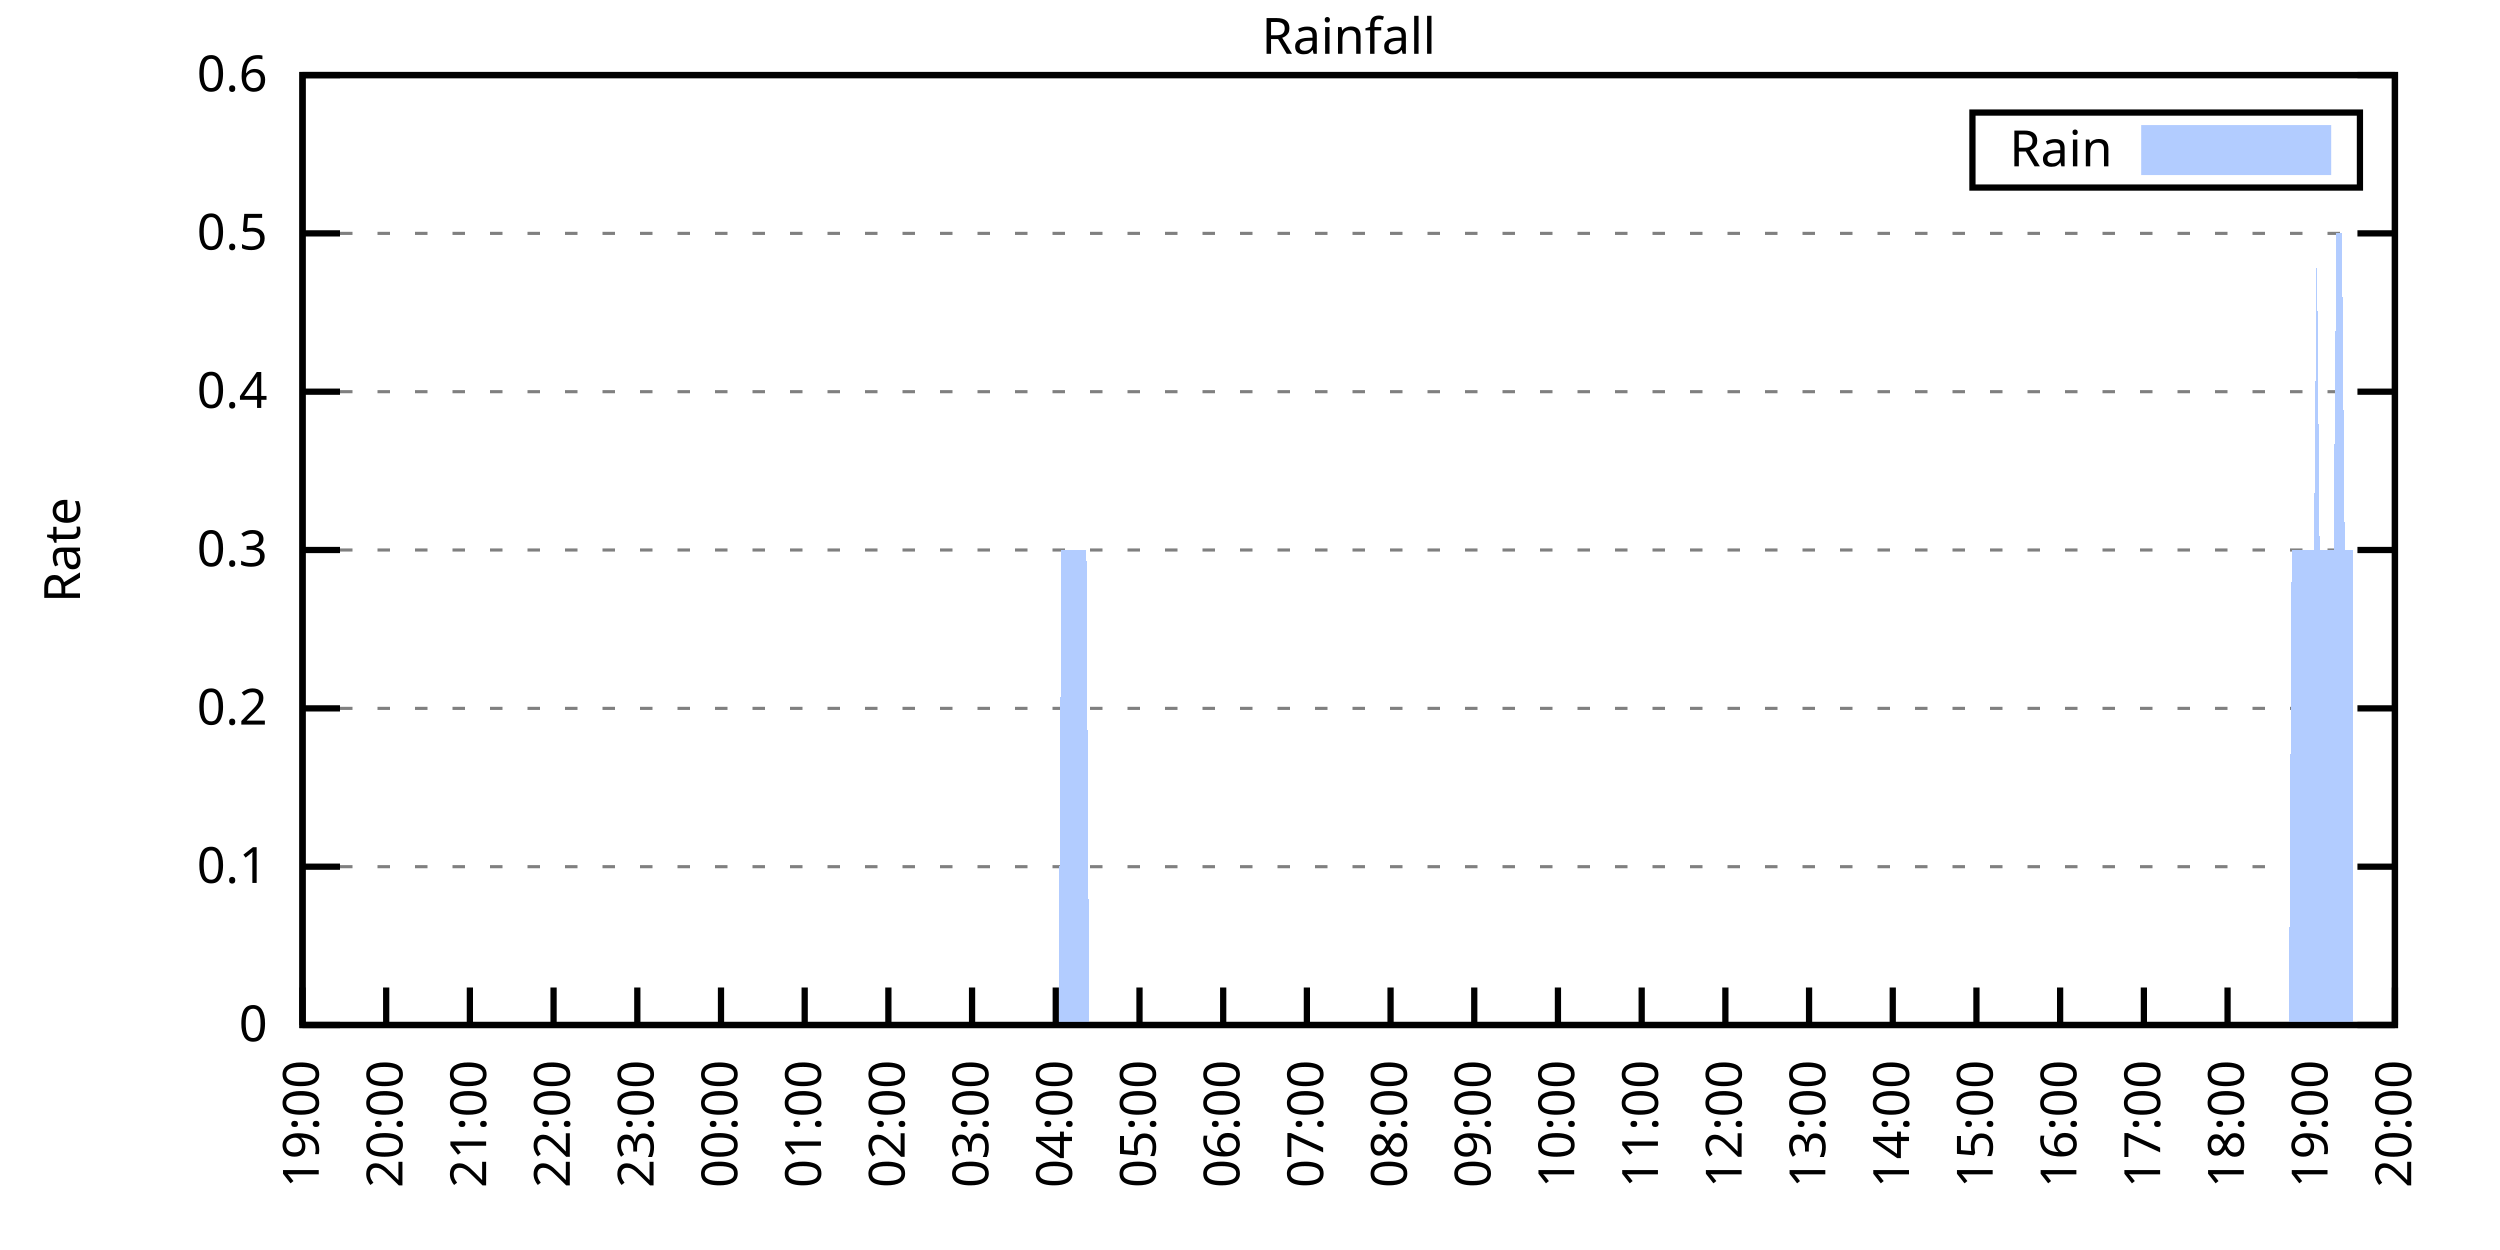
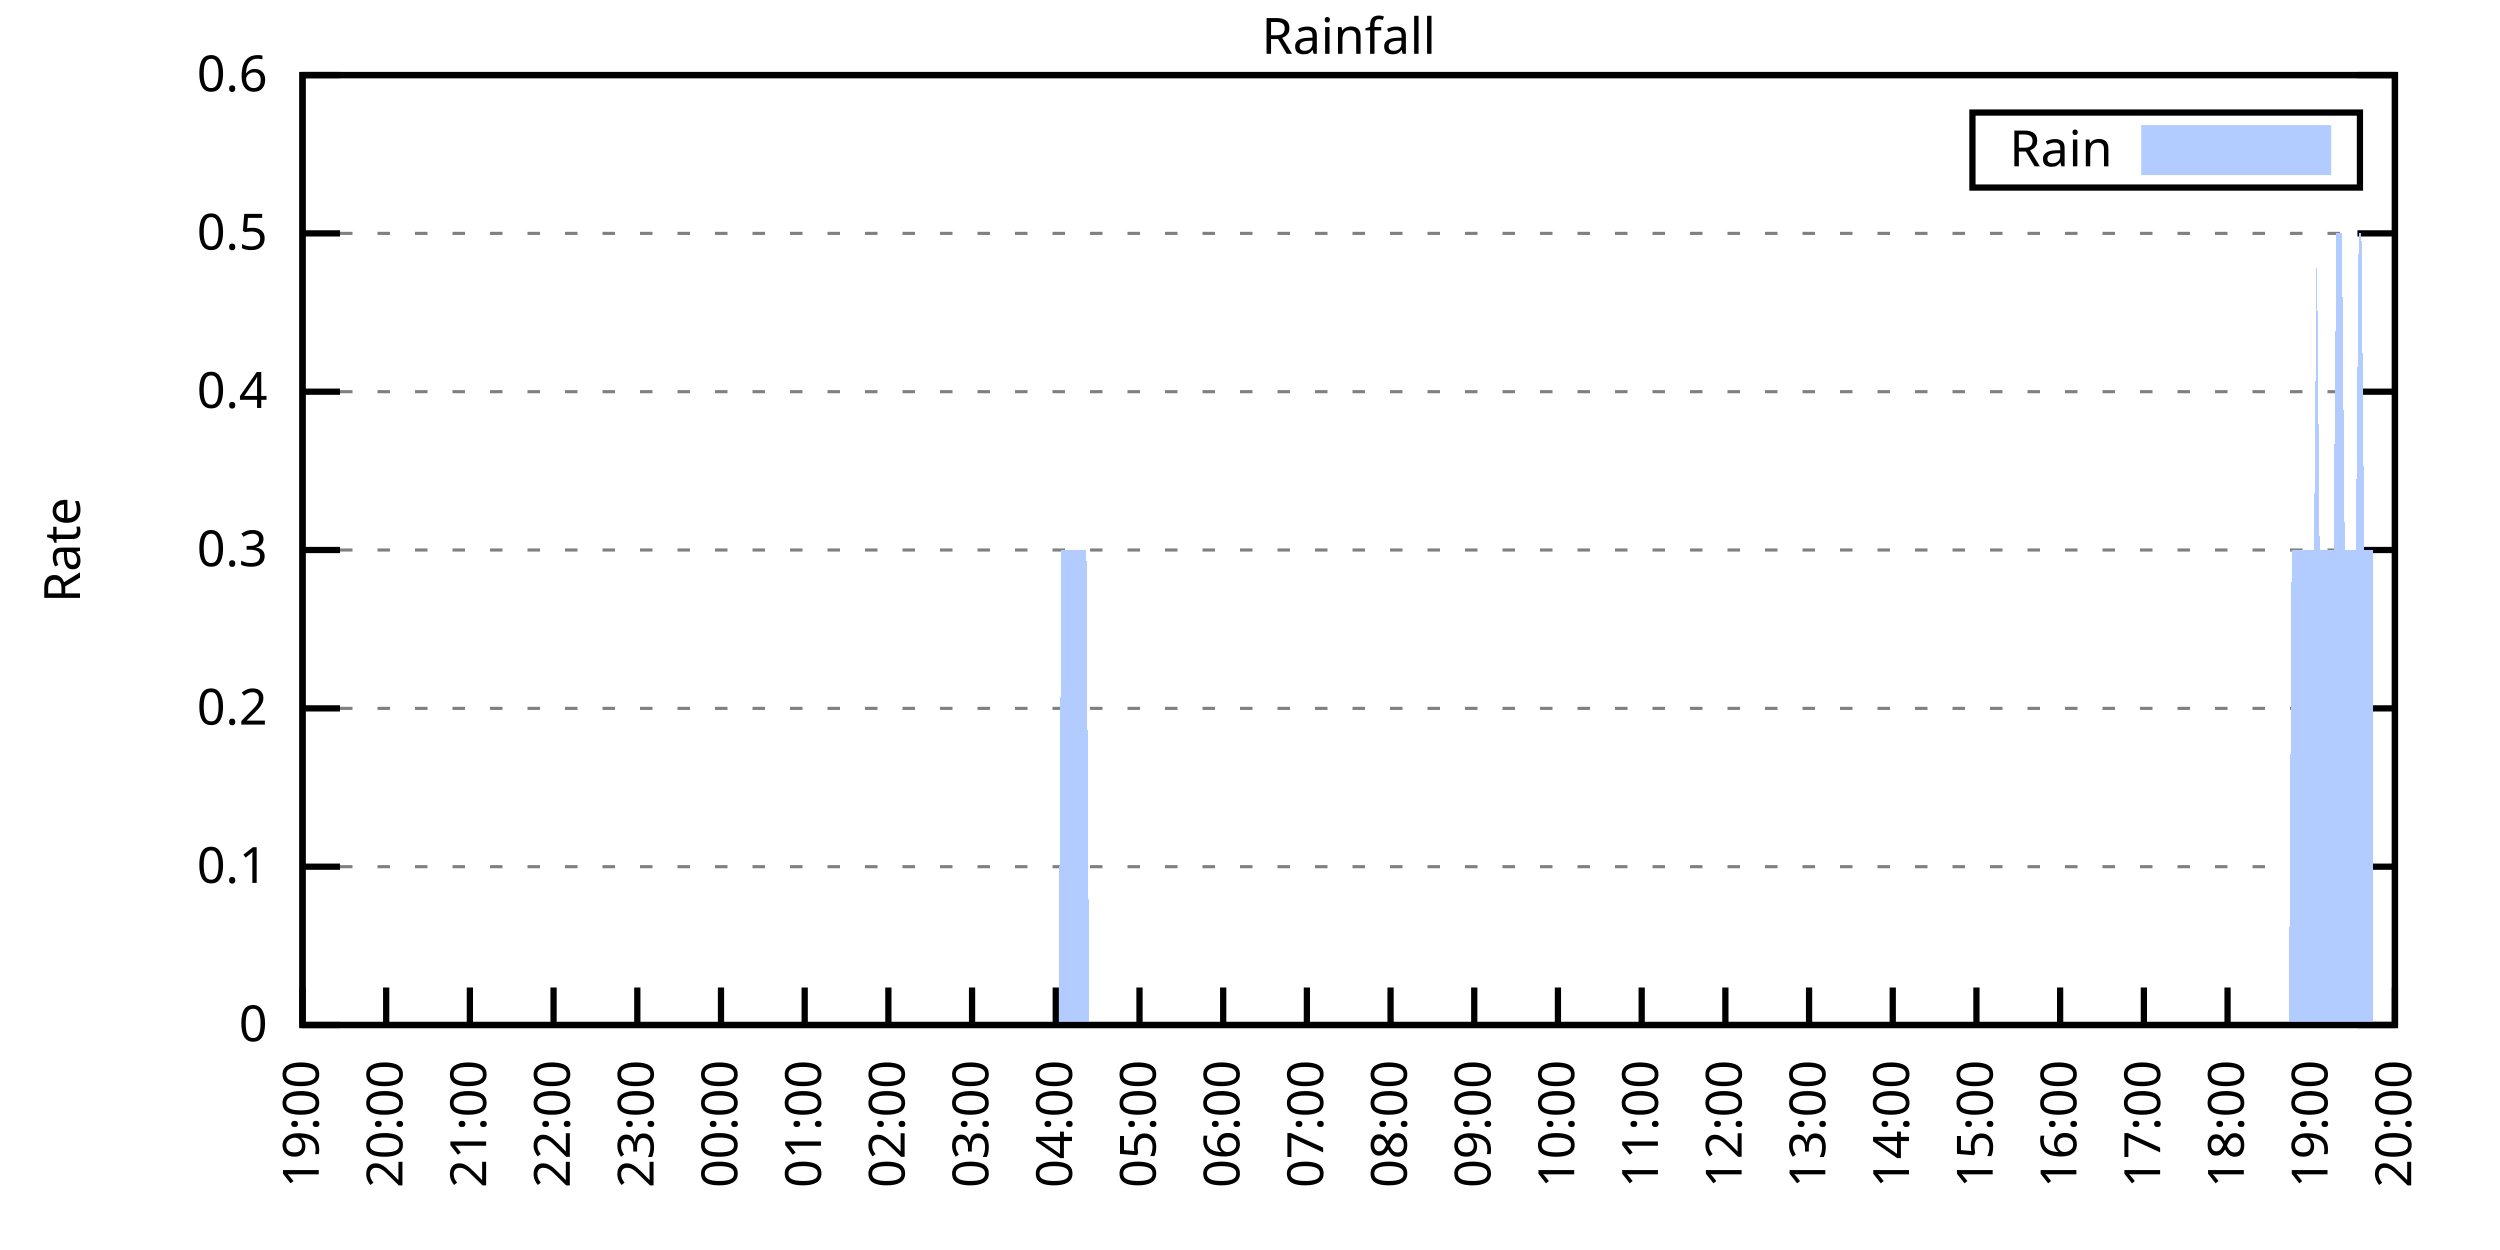
<svg xmlns="http://www.w3.org/2000/svg" xmlns:xlink="http://www.w3.org/1999/xlink" width="400" height="200" viewBox="0 0 400 200">
  <g id="gnuplot_canvas">
    <rect x="0" y="0" width="400" height="200" fill="none" />
    <defs>
      <circle id="gpDot" r="0.5" stroke-width="0.5" stroke="currentColor" />
      <path id="gpPt0" stroke-width="0.333" stroke="currentColor" d="M-1,0 h2 M0,-1 v2" />
      <path id="gpPt1" stroke-width="0.333" stroke="currentColor" d="M-1,-1 L1,1 M1,-1 L-1,1" />
      <path id="gpPt2" stroke-width="0.333" stroke="currentColor" d="M-1,0 L1,0 M0,-1 L0,1 M-1,-1 L1,1 M-1,1 L1,-1" />
      <rect id="gpPt3" stroke-width="0.333" stroke="currentColor" x="-1" y="-1" width="2" height="2" />
      <rect id="gpPt4" stroke-width="0.333" stroke="currentColor" fill="currentColor" x="-1" y="-1" width="2" height="2" />
      <circle id="gpPt5" stroke-width="0.333" stroke="currentColor" cx="0" cy="0" r="1" />
      <use xlink:href="#gpPt5" id="gpPt6" fill="currentColor" stroke="none" />
      <path id="gpPt7" stroke-width="0.333" stroke="currentColor" d="M0,-1.33 L-1.33,0.67 L1.33,0.67 z" />
      <use xlink:href="#gpPt7" id="gpPt8" fill="currentColor" stroke="none" />
      <use xlink:href="#gpPt7" id="gpPt9" stroke="currentColor" transform="rotate(180)" />
      <use xlink:href="#gpPt9" id="gpPt10" fill="currentColor" stroke="none" />
      <use xlink:href="#gpPt3" id="gpPt11" stroke="currentColor" transform="rotate(45)" />
      <use xlink:href="#gpPt11" id="gpPt12" fill="currentColor" stroke="none" />
      <path id="gpPt13" stroke-width="0.333" stroke="currentColor" d="M0,1.330 L1.265,0.411 L0.782,-1.067 L-0.782,-1.076 L-1.265,0.411 z" />
      <use xlink:href="#gpPt13" id="gpPt14" fill="currentColor" stroke="none" />
      <filter id="textbox" filterUnits="objectBoundingBox" x="0" y="0" height="1" width="1">
        <feFlood flood-color="white" flood-opacity="1" result="bgnd" />
        <feComposite in="SourceGraphic" in2="bgnd" operator="atop" />
      </filter>
      <filter id="greybox" filterUnits="objectBoundingBox" x="0" y="0" height="1" width="1">
        <feFlood flood-color="lightgrey" flood-opacity="1" result="grey" />
        <feComposite in="SourceGraphic" in2="grey" operator="atop" />
      </filter>
    </defs>
    <g fill="none" color="white" stroke="currentColor" stroke-width="1.00" stroke-linecap="butt" stroke-linejoin="miter">
</g>
    <g fill="none" color="black" stroke="currentColor" stroke-width="1.00" stroke-linecap="butt" stroke-linejoin="miter">
      <g stroke="none" shape-rendering="crispEdges">
        <polygon fill="rgb(255, 255, 255)" points="48.40,164.00 383.18,164.00 383.18,12.02 48.40,12.02 " />
      </g>
    </g>
    <g fill="none" color="black" stroke="currentColor" stroke-width="1.00" stroke-linecap="butt" stroke-linejoin="miter">
</g>
    <g fill="none" color="black" stroke="black" stroke-width="0.50" stroke-linecap="butt" stroke-linejoin="miter">
</g>
    <g fill="none" color="gray" stroke="currentColor" stroke-width="0.50" stroke-linecap="butt" stroke-linejoin="miter">
      <path stroke="gray" stroke-dasharray="2,4" class="gridline" d="M48.40,164.00 L383.19,164.00  " />
    </g>
    <g fill="none" color="gray" stroke="gray" stroke-width="1.00" stroke-linecap="butt" stroke-linejoin="miter">
</g>
    <g fill="none" color="black" stroke="currentColor" stroke-width="1.00" stroke-linecap="butt" stroke-linejoin="miter">
      <path stroke="black" d="M48.40,164.00 L54.40,164.00 M383.19,164.00 L377.19,164.00  " />
      <g transform="translate(42.80,166.60)" stroke="none" fill="black" font-family="Sans" font-size="8.00" text-anchor="end">
        <text>
          <tspan font-family="Sans"> 0</tspan>
        </text>
      </g>
    </g>
    <g fill="none" color="black" stroke="currentColor" stroke-width="1.00" stroke-linecap="butt" stroke-linejoin="miter">
</g>
    <g fill="none" color="black" stroke="black" stroke-width="0.50" stroke-linecap="butt" stroke-linejoin="miter">
</g>
    <g fill="none" color="gray" stroke="currentColor" stroke-width="0.50" stroke-linecap="butt" stroke-linejoin="miter">
      <path stroke="gray" stroke-dasharray="2,4" class="gridline" d="M48.40,138.67 L383.19,138.67  " />
    </g>
    <g fill="none" color="gray" stroke="gray" stroke-width="1.00" stroke-linecap="butt" stroke-linejoin="miter">
</g>
    <g fill="none" color="black" stroke="currentColor" stroke-width="1.00" stroke-linecap="butt" stroke-linejoin="miter">
      <path stroke="black" d="M48.40,138.67 L54.40,138.67 M383.19,138.67 L377.19,138.67  " />
      <g transform="translate(42.80,141.27)" stroke="none" fill="black" font-family="Sans" font-size="8.00" text-anchor="end">
        <text>
          <tspan font-family="Sans"> 0.1</tspan>
        </text>
      </g>
    </g>
    <g fill="none" color="black" stroke="currentColor" stroke-width="1.00" stroke-linecap="butt" stroke-linejoin="miter">
</g>
    <g fill="none" color="black" stroke="black" stroke-width="0.50" stroke-linecap="butt" stroke-linejoin="miter">
</g>
    <g fill="none" color="gray" stroke="currentColor" stroke-width="0.50" stroke-linecap="butt" stroke-linejoin="miter">
      <path stroke="gray" stroke-dasharray="2,4" class="gridline" d="M48.40,113.34 L383.19,113.34  " />
    </g>
    <g fill="none" color="gray" stroke="gray" stroke-width="1.00" stroke-linecap="butt" stroke-linejoin="miter">
</g>
    <g fill="none" color="black" stroke="currentColor" stroke-width="1.00" stroke-linecap="butt" stroke-linejoin="miter">
      <path stroke="black" d="M48.40,113.34 L54.40,113.34 M383.19,113.34 L377.19,113.34  " />
      <g transform="translate(42.80,115.94)" stroke="none" fill="black" font-family="Sans" font-size="8.00" text-anchor="end">
        <text>
          <tspan font-family="Sans"> 0.2</tspan>
        </text>
      </g>
    </g>
    <g fill="none" color="black" stroke="currentColor" stroke-width="1.00" stroke-linecap="butt" stroke-linejoin="miter">
</g>
    <g fill="none" color="black" stroke="black" stroke-width="0.50" stroke-linecap="butt" stroke-linejoin="miter">
</g>
    <g fill="none" color="gray" stroke="currentColor" stroke-width="0.50" stroke-linecap="butt" stroke-linejoin="miter">
      <path stroke="gray" stroke-dasharray="2,4" class="gridline" d="M48.40,88.00 L383.19,88.00  " />
    </g>
    <g fill="none" color="gray" stroke="gray" stroke-width="1.00" stroke-linecap="butt" stroke-linejoin="miter">
</g>
    <g fill="none" color="black" stroke="currentColor" stroke-width="1.00" stroke-linecap="butt" stroke-linejoin="miter">
      <path stroke="black" d="M48.40,88.00 L54.40,88.00 M383.19,88.00 L377.19,88.00  " />
      <g transform="translate(42.80,90.60)" stroke="none" fill="black" font-family="Sans" font-size="8.00" text-anchor="end">
        <text>
          <tspan font-family="Sans"> 0.3</tspan>
        </text>
      </g>
    </g>
    <g fill="none" color="black" stroke="currentColor" stroke-width="1.00" stroke-linecap="butt" stroke-linejoin="miter">
</g>
    <g fill="none" color="black" stroke="black" stroke-width="0.50" stroke-linecap="butt" stroke-linejoin="miter">
</g>
    <g fill="none" color="gray" stroke="currentColor" stroke-width="0.50" stroke-linecap="butt" stroke-linejoin="miter">
      <path stroke="gray" stroke-dasharray="2,4" class="gridline" d="M48.40,62.67 L383.19,62.67  " />
    </g>
    <g fill="none" color="gray" stroke="gray" stroke-width="1.00" stroke-linecap="butt" stroke-linejoin="miter">
</g>
    <g fill="none" color="black" stroke="currentColor" stroke-width="1.00" stroke-linecap="butt" stroke-linejoin="miter">
      <path stroke="black" d="M48.40,62.67 L54.40,62.67 M383.19,62.67 L377.19,62.67  " />
      <g transform="translate(42.80,65.27)" stroke="none" fill="black" font-family="Sans" font-size="8.00" text-anchor="end">
        <text>
          <tspan font-family="Sans"> 0.4</tspan>
        </text>
      </g>
    </g>
    <g fill="none" color="black" stroke="currentColor" stroke-width="1.00" stroke-linecap="butt" stroke-linejoin="miter">
</g>
    <g fill="none" color="black" stroke="black" stroke-width="0.50" stroke-linecap="butt" stroke-linejoin="miter">
</g>
    <g fill="none" color="gray" stroke="currentColor" stroke-width="0.50" stroke-linecap="butt" stroke-linejoin="miter">
      <path stroke="gray" stroke-dasharray="2,4" class="gridline" d="M48.40,37.34 L383.19,37.34  " />
    </g>
    <g fill="none" color="gray" stroke="gray" stroke-width="1.00" stroke-linecap="butt" stroke-linejoin="miter">
</g>
    <g fill="none" color="black" stroke="currentColor" stroke-width="1.00" stroke-linecap="butt" stroke-linejoin="miter">
      <path stroke="black" d="M48.40,37.34 L54.40,37.34 M383.19,37.34 L377.19,37.34  " />
      <g transform="translate(42.80,39.94)" stroke="none" fill="black" font-family="Sans" font-size="8.00" text-anchor="end">
        <text>
          <tspan font-family="Sans"> 0.5</tspan>
        </text>
      </g>
    </g>
    <g fill="none" color="black" stroke="currentColor" stroke-width="1.00" stroke-linecap="butt" stroke-linejoin="miter">
</g>
    <g fill="none" color="black" stroke="black" stroke-width="0.50" stroke-linecap="butt" stroke-linejoin="miter">
</g>
    <g fill="none" color="gray" stroke="currentColor" stroke-width="0.50" stroke-linecap="butt" stroke-linejoin="miter">
      <path stroke="gray" stroke-dasharray="2,4" class="gridline" d="M48.40,12.01 L383.19,12.01  " />
    </g>
    <g fill="none" color="gray" stroke="gray" stroke-width="1.00" stroke-linecap="butt" stroke-linejoin="miter">
</g>
    <g fill="none" color="black" stroke="currentColor" stroke-width="1.00" stroke-linecap="butt" stroke-linejoin="miter">
      <path stroke="black" d="M48.40,12.01 L54.40,12.01 M383.19,12.01 L377.19,12.01  " />
      <g transform="translate(42.80,14.61)" stroke="none" fill="black" font-family="Sans" font-size="8.00" text-anchor="end">
        <text>
          <tspan font-family="Sans"> 0.6</tspan>
        </text>
      </g>
    </g>
    <g fill="none" color="black" stroke="currentColor" stroke-width="1.00" stroke-linecap="butt" stroke-linejoin="miter">
      <path stroke="black" d="M48.40,164.00 L48.40,158.00  " />
      <g transform="translate(51.00,169.60) rotate(270.00)" stroke="none" fill="black" font-family="Sans" font-size="8.00" text-anchor="end">
        <text>
          <tspan font-family="Sans">19:00</tspan>
        </text>
      </g>
    </g>
    <g fill="none" color="black" stroke="currentColor" stroke-width="1.00" stroke-linecap="butt" stroke-linejoin="miter">
      <path stroke="black" d="M61.79,164.00 L61.79,158.00  " />
      <g transform="translate(64.39,169.60) rotate(270.00)" stroke="none" fill="black" font-family="Sans" font-size="8.00" text-anchor="end">
        <text>
          <tspan font-family="Sans">20:00</tspan>
        </text>
      </g>
    </g>
    <g fill="none" color="black" stroke="currentColor" stroke-width="1.00" stroke-linecap="butt" stroke-linejoin="miter">
      <path stroke="black" d="M75.18,164.00 L75.18,158.00  " />
      <g transform="translate(77.78,169.60) rotate(270.00)" stroke="none" fill="black" font-family="Sans" font-size="8.00" text-anchor="end">
        <text>
          <tspan font-family="Sans">21:00</tspan>
        </text>
      </g>
    </g>
    <g fill="none" color="black" stroke="currentColor" stroke-width="1.00" stroke-linecap="butt" stroke-linejoin="miter">
      <path stroke="black" d="M88.57,164.00 L88.57,158.00  " />
      <g transform="translate(91.17,169.60) rotate(270.00)" stroke="none" fill="black" font-family="Sans" font-size="8.00" text-anchor="end">
        <text>
          <tspan font-family="Sans">22:00</tspan>
        </text>
      </g>
    </g>
    <g fill="none" color="black" stroke="currentColor" stroke-width="1.00" stroke-linecap="butt" stroke-linejoin="miter">
      <path stroke="black" d="M101.97,164.00 L101.97,158.00  " />
      <g transform="translate(104.57,169.60) rotate(270.00)" stroke="none" fill="black" font-family="Sans" font-size="8.00" text-anchor="end">
        <text>
          <tspan font-family="Sans">23:00</tspan>
        </text>
      </g>
    </g>
    <g fill="none" color="black" stroke="currentColor" stroke-width="1.00" stroke-linecap="butt" stroke-linejoin="miter">
      <path stroke="black" d="M115.36,164.00 L115.36,158.00  " />
      <g transform="translate(117.96,169.60) rotate(270.00)" stroke="none" fill="black" font-family="Sans" font-size="8.00" text-anchor="end">
        <text>
          <tspan font-family="Sans">00:00</tspan>
        </text>
      </g>
    </g>
    <g fill="none" color="black" stroke="currentColor" stroke-width="1.00" stroke-linecap="butt" stroke-linejoin="miter">
      <path stroke="black" d="M128.75,164.00 L128.75,158.00  " />
      <g transform="translate(131.35,169.60) rotate(270.00)" stroke="none" fill="black" font-family="Sans" font-size="8.00" text-anchor="end">
        <text>
          <tspan font-family="Sans">01:00</tspan>
        </text>
      </g>
    </g>
    <g fill="none" color="black" stroke="currentColor" stroke-width="1.00" stroke-linecap="butt" stroke-linejoin="miter">
      <path stroke="black" d="M142.14,164.00 L142.14,158.00  " />
      <g transform="translate(144.74,169.60) rotate(270.00)" stroke="none" fill="black" font-family="Sans" font-size="8.00" text-anchor="end">
        <text>
          <tspan font-family="Sans">02:00</tspan>
        </text>
      </g>
    </g>
    <g fill="none" color="black" stroke="currentColor" stroke-width="1.00" stroke-linecap="butt" stroke-linejoin="miter">
      <path stroke="black" d="M155.53,164.00 L155.53,158.00  " />
      <g transform="translate(158.13,169.60) rotate(270.00)" stroke="none" fill="black" font-family="Sans" font-size="8.00" text-anchor="end">
        <text>
          <tspan font-family="Sans">03:00</tspan>
        </text>
      </g>
    </g>
    <g fill="none" color="black" stroke="currentColor" stroke-width="1.00" stroke-linecap="butt" stroke-linejoin="miter">
      <path stroke="black" d="M168.92,164.00 L168.92,158.00  " />
      <g transform="translate(171.52,169.60) rotate(270.00)" stroke="none" fill="black" font-family="Sans" font-size="8.00" text-anchor="end">
        <text>
          <tspan font-family="Sans">04:00</tspan>
        </text>
      </g>
    </g>
    <g fill="none" color="black" stroke="currentColor" stroke-width="1.00" stroke-linecap="butt" stroke-linejoin="miter">
      <path stroke="black" d="M182.32,164.00 L182.32,158.00  " />
      <g transform="translate(184.92,169.60) rotate(270.00)" stroke="none" fill="black" font-family="Sans" font-size="8.00" text-anchor="end">
        <text>
          <tspan font-family="Sans">05:00</tspan>
        </text>
      </g>
    </g>
    <g fill="none" color="black" stroke="currentColor" stroke-width="1.00" stroke-linecap="butt" stroke-linejoin="miter">
      <path stroke="black" d="M195.71,164.00 L195.71,158.00  " />
      <g transform="translate(198.31,169.60) rotate(270.00)" stroke="none" fill="black" font-family="Sans" font-size="8.00" text-anchor="end">
        <text>
          <tspan font-family="Sans">06:00</tspan>
        </text>
      </g>
    </g>
    <g fill="none" color="black" stroke="currentColor" stroke-width="1.00" stroke-linecap="butt" stroke-linejoin="miter">
      <path stroke="black" d="M209.10,164.00 L209.10,158.00  " />
      <g transform="translate(211.70,169.60) rotate(270.00)" stroke="none" fill="black" font-family="Sans" font-size="8.00" text-anchor="end">
        <text>
          <tspan font-family="Sans">07:00</tspan>
        </text>
      </g>
    </g>
    <g fill="none" color="black" stroke="currentColor" stroke-width="1.00" stroke-linecap="butt" stroke-linejoin="miter">
      <path stroke="black" d="M222.49,164.00 L222.49,158.00  " />
      <g transform="translate(225.09,169.60) rotate(270.00)" stroke="none" fill="black" font-family="Sans" font-size="8.00" text-anchor="end">
        <text>
          <tspan font-family="Sans">08:00</tspan>
        </text>
      </g>
    </g>
    <g fill="none" color="black" stroke="currentColor" stroke-width="1.00" stroke-linecap="butt" stroke-linejoin="miter">
      <path stroke="black" d="M235.88,164.00 L235.88,158.00  " />
      <g transform="translate(238.48,169.60) rotate(270.00)" stroke="none" fill="black" font-family="Sans" font-size="8.00" text-anchor="end">
        <text>
          <tspan font-family="Sans">09:00</tspan>
        </text>
      </g>
    </g>
    <g fill="none" color="black" stroke="currentColor" stroke-width="1.00" stroke-linecap="butt" stroke-linejoin="miter">
      <path stroke="black" d="M249.27,164.00 L249.27,158.00  " />
      <g transform="translate(251.87,169.60) rotate(270.00)" stroke="none" fill="black" font-family="Sans" font-size="8.00" text-anchor="end">
        <text>
          <tspan font-family="Sans">10:00</tspan>
        </text>
      </g>
    </g>
    <g fill="none" color="black" stroke="currentColor" stroke-width="1.00" stroke-linecap="butt" stroke-linejoin="miter">
      <path stroke="black" d="M262.67,164.00 L262.67,158.00  " />
      <g transform="translate(265.27,169.60) rotate(270.00)" stroke="none" fill="black" font-family="Sans" font-size="8.00" text-anchor="end">
        <text>
          <tspan font-family="Sans">11:00</tspan>
        </text>
      </g>
    </g>
    <g fill="none" color="black" stroke="currentColor" stroke-width="1.00" stroke-linecap="butt" stroke-linejoin="miter">
      <path stroke="black" d="M276.06,164.00 L276.06,158.00  " />
      <g transform="translate(278.66,169.60) rotate(270.00)" stroke="none" fill="black" font-family="Sans" font-size="8.00" text-anchor="end">
        <text>
          <tspan font-family="Sans">12:00</tspan>
        </text>
      </g>
    </g>
    <g fill="none" color="black" stroke="currentColor" stroke-width="1.00" stroke-linecap="butt" stroke-linejoin="miter">
      <path stroke="black" d="M289.45,164.00 L289.45,158.00  " />
      <g transform="translate(292.05,169.60) rotate(270.00)" stroke="none" fill="black" font-family="Sans" font-size="8.00" text-anchor="end">
        <text>
          <tspan font-family="Sans">13:00</tspan>
        </text>
      </g>
    </g>
    <g fill="none" color="black" stroke="currentColor" stroke-width="1.00" stroke-linecap="butt" stroke-linejoin="miter">
      <path stroke="black" d="M302.84,164.00 L302.84,158.00  " />
      <g transform="translate(305.44,169.60) rotate(270.00)" stroke="none" fill="black" font-family="Sans" font-size="8.00" text-anchor="end">
        <text>
          <tspan font-family="Sans">14:00</tspan>
        </text>
      </g>
    </g>
    <g fill="none" color="black" stroke="currentColor" stroke-width="1.00" stroke-linecap="butt" stroke-linejoin="miter">
      <path stroke="black" d="M316.23,164.00 L316.23,158.00  " />
      <g transform="translate(318.83,169.60) rotate(270.00)" stroke="none" fill="black" font-family="Sans" font-size="8.00" text-anchor="end">
        <text>
          <tspan font-family="Sans">15:00</tspan>
        </text>
      </g>
    </g>
    <g fill="none" color="black" stroke="currentColor" stroke-width="1.00" stroke-linecap="butt" stroke-linejoin="miter">
      <path stroke="black" d="M329.62,164.00 L329.62,158.00  " />
      <g transform="translate(332.22,169.60) rotate(270.00)" stroke="none" fill="black" font-family="Sans" font-size="8.00" text-anchor="end">
        <text>
          <tspan font-family="Sans">16:00</tspan>
        </text>
      </g>
    </g>
    <g fill="none" color="black" stroke="currentColor" stroke-width="1.00" stroke-linecap="butt" stroke-linejoin="miter">
      <path stroke="black" d="M343.02,164.00 L343.02,158.00  " />
      <g transform="translate(345.62,169.60) rotate(270.00)" stroke="none" fill="black" font-family="Sans" font-size="8.00" text-anchor="end">
        <text>
          <tspan font-family="Sans">17:00</tspan>
        </text>
      </g>
    </g>
    <g fill="none" color="black" stroke="currentColor" stroke-width="1.00" stroke-linecap="butt" stroke-linejoin="miter">
      <path stroke="black" d="M356.41,164.00 L356.41,158.00  " />
      <g transform="translate(359.01,169.60) rotate(270.00)" stroke="none" fill="black" font-family="Sans" font-size="8.00" text-anchor="end">
        <text>
          <tspan font-family="Sans">18:00</tspan>
        </text>
      </g>
    </g>
    <g fill="none" color="black" stroke="currentColor" stroke-width="1.00" stroke-linecap="butt" stroke-linejoin="miter">
      <path stroke="black" d="M369.80,164.00 L369.80,158.00  " />
      <g transform="translate(372.40,169.60) rotate(270.00)" stroke="none" fill="black" font-family="Sans" font-size="8.00" text-anchor="end">
        <text>
          <tspan font-family="Sans">19:00</tspan>
        </text>
      </g>
    </g>
    <g fill="none" color="black" stroke="currentColor" stroke-width="1.00" stroke-linecap="butt" stroke-linejoin="miter">
      <path stroke="black" d="M383.19,164.00 L383.19,158.00  " />
      <g transform="translate(385.79,169.60) rotate(270.00)" stroke="none" fill="black" font-family="Sans" font-size="8.00" text-anchor="end">
        <text>
          <tspan font-family="Sans">20:00</tspan>
        </text>
      </g>
    </g>
    <g fill="none" color="black" stroke="currentColor" stroke-width="1.00" stroke-linecap="butt" stroke-linejoin="miter">
</g>
    <g fill="none" color="black" stroke="currentColor" stroke-width="1.00" stroke-linecap="butt" stroke-linejoin="miter">
      <path stroke="black" d="M48.40,12.01 L48.40,164.00 L383.19,164.00 L383.19,12.01 L48.40,12.01 Z  " />
    </g>
    <g fill="none" color="black" stroke="currentColor" stroke-width="1.00" stroke-linecap="butt" stroke-linejoin="miter">
</g>
    <g fill="none" color="black" stroke="currentColor" stroke-width="1.00" stroke-linecap="butt" stroke-linejoin="miter">
      <path stroke="black" d="M315.59,30.01 L315.59,18.01 L377.59,18.01 L377.59,30.01 L315.59,30.01 Z  " />
    </g>
    <g id="Rainfall_plot_1">
      <g fill="none" color="white" stroke="black" stroke-width="2.00" stroke-linecap="butt" stroke-linejoin="miter">
</g>
      <g fill="none" color="black" stroke="currentColor" stroke-width="2.00" stroke-linecap="butt" stroke-linejoin="miter">
        <g transform="translate(337.99,26.61)" stroke="none" fill="black" font-family="Sans" font-size="8.00" text-anchor="end">
          <text>
            <tspan font-family="Sans">Rain</tspan>
          </text>
        </g>
      </g>
      <g fill="none" color="black" stroke="currentColor" stroke-width="2.00" stroke-linecap="butt" stroke-linejoin="miter">
        <g stroke="none" shape-rendering="crispEdges">
          <polygon fill="rgb(178, 204, 255)" points="343.59,27.01 371.99,27.01 371.99,21.01 343.59,21.01 " />
        </g>
        <path stroke="rgb(178, 204, 255)" d="M343.59,27.01 L371.99,27.01 L371.99,21.01 L343.59,21.01 L343.59,27.01 Z  " />
      </g>
      <g fill="none" color="black" stroke="currentColor" stroke-width="2.00" stroke-linecap="butt" stroke-linejoin="miter">
        <g stroke="none" shape-rendering="crispEdges">
-           <polygon fill="rgb(178, 204, 255)" points="55.54,164.00 55.99,164.00 56.43,164.00 56.88,164.00 57.33,164.00 57.77,164.00 58.22,164.00 58.67,164.00 59.11,164.00 59.56,164.00 60.01,164.00 60.45,164.00 60.90,164.00 61.35,164.00 61.79,164.00 62.24,164.00 62.68,164.00 63.13,164.00 63.58,164.00 64.02,164.00 64.25,164.00 64.47,164.00 64.92,164.00 65.36,164.00 65.81,164.00 66.26,164.00 66.70,164.00 67.15,164.00 67.59,164.00 68.04,164.00 68.49,164.00 68.93,164.00 69.38,164.00 69.83,164.00 70.27,164.00 70.72,164.00 71.17,164.00 71.61,164.00 72.06,164.00 72.50,164.00 72.95,164.00 73.40,164.00 73.84,164.00 74.29,164.00 74.74,164.00 75.18,164.00 75.63,164.00 76.08,164.00 76.52,164.00 76.97,164.00 77.42,164.00 77.86,164.00 78.31,164.00 78.75,164.00 79.20,164.00 79.65,164.00 80.09,164.00 80.54,164.00 80.99,164.00 81.43,164.00 81.88,164.00 82.33,164.00 82.77,164.00 83.22,164.00 83.66,164.00 84.11,164.00 84.56,164.00 85.00,164.00 85.45,164.00 85.90,164.00 86.34,164.00 86.79,164.00 87.24,164.00 87.68,164.00 88.13,164.00 88.57,164.00 89.02,164.00 89.47,164.00 89.91,164.00 90.36,164.00 90.81,164.00 91.25,164.00 91.70,164.00 92.15,164.00 92.59,164.00 93.04,164.00 93.49,164.00 93.93,164.00 94.38,164.00 94.82,164.00 95.27,164.00 95.72,164.00 96.16,164.00 96.61,164.00 97.06,164.00 97.50,164.00 97.95,164.00 98.40,164.00 98.84,164.00 99.29,164.00 99.73,164.00 100.18,164.00 100.63,164.00 101.07,164.00 101.52,164.00 101.97,164.00 102.41,164.00 102.86,164.00 103.31,164.00 103.75,164.00 104.20,164.00 104.64,164.00 105.09,164.00 105.54,164.00 105.98,164.00 106.43,164.00 106.88,164.00 107.32,164.00 107.77,164.00 108.22,164.00 108.66,164.00 109.11,164.00 109.55,164.00 110.00,164.00 110.45,164.00 110.89,164.00 111.34,164.00 111.79,164.00 112.23,164.00 112.68,164.00 113.13,164.00 113.57,164.00 114.02,164.00 114.47,164.00 114.91,164.00 115.36,164.00 115.80,164.00 116.25,164.00 116.70,164.00 117.14,164.00 117.59,164.00 118.04,164.00 118.48,164.00 118.93,164.00 119.38,164.00 119.82,164.00 120.27,164.00 120.71,164.00 121.16,164.00 121.61,164.00 122.05,164.00 122.50,164.00 122.95,164.00 123.39,164.00 123.84,164.00 124.29,164.00 124.73,164.00 125.18,164.00 125.62,164.00 126.07,164.00 126.52,164.00 126.96,164.00 127.41,164.00 127.86,164.00 128.30,164.00 128.75,164.00 129.20,164.00 129.64,164.00 130.09,164.00 130.54,164.00 130.98,164.00 131.43,164.00 131.87,164.00 132.32,164.00 132.77,164.00 133.21,164.00 133.66,164.00 134.11,164.00 134.55,164.00 135.00,164.00 135.45,164.00 135.89,164.00 136.34,164.00 136.78,164.00 137.23,164.00 137.68,164.00 138.12,164.00 138.57,164.00 139.02,164.00 139.46,164.00 139.91,164.00 140.36,164.00 140.80,164.00 141.25,164.00 141.69,164.00 142.14,164.00 142.59,164.00 143.03,164.00 143.48,164.00 143.93,164.00 144.37,164.00 144.82,164.00 145.27,164.00 145.71,164.00 146.16,164.00 146.61,164.00 147.05,164.00 147.50,164.00 147.94,164.00 148.39,164.00 148.84,164.00 149.28,164.00 149.73,164.00 150.18,164.00 150.62,164.00 151.07,164.00 151.52,164.00 151.96,164.00 152.41,164.00 152.85,164.00 153.30,164.00 153.75,164.00 154.19,164.00 154.64,164.00 155.09,164.00 155.53,164.00 155.98,164.00 156.43,164.00 156.87,164.00 157.32,164.00 157.76,164.00 158.21,164.00 158.66,164.00 159.10,164.00 159.55,164.00 160.00,164.00 160.44,164.00 160.89,164.00 161.34,164.00 161.78,164.00 162.23,164.00 162.67,164.00 163.12,164.00 163.57,164.00 164.01,164.00 164.46,164.00 164.91,164.00 165.35,164.00 165.80,164.00 166.25,164.00 166.69,164.00 167.14,164.00 167.59,164.00 168.03,164.00 168.48,164.00 168.92,164.00 169.37,164.00 169.82,88.00 170.26,88.00 170.71,88.00 171.16,88.00 171.60,88.00 172.05,88.00 172.50,88.00 172.94,88.00 173.39,88.00 173.83,88.00 174.28,164.00 174.73,164.00 175.17,164.00 175.62,164.00 176.07,164.00 176.51,164.00 176.96,164.00 177.41,164.00 177.85,164.00 178.30,164.00 178.74,164.00 179.19,164.00 179.64,164.00 180.08,164.00 180.53,164.00 180.98,164.00 181.42,164.00 181.87,164.00 182.32,164.00 182.76,164.00 183.21,164.00 183.66,164.00 184.10,164.00 184.55,164.00 184.99,164.00 185.44,164.00 185.89,164.00 186.33,164.00 186.78,164.00 187.23,164.00 187.67,164.00 188.12,164.00 188.57,164.00 189.01,164.00 189.46,164.00 189.90,164.00 190.35,164.00 190.80,164.00 191.24,164.00 191.69,164.00 192.14,164.00 192.58,164.00 193.03,164.00 193.48,164.00 193.92,164.00 194.37,164.00 194.81,164.00 195.26,164.00 195.71,164.00 196.15,164.00 196.60,164.00 197.05,164.00 197.49,164.00 197.94,164.00 198.39,164.00 198.83,164.00 199.28,164.00 199.73,164.00 200.17,164.00 200.62,164.00 201.06,164.00 201.51,164.00 201.96,164.00 202.40,164.00 202.85,164.00 203.30,164.00 203.74,164.00 204.19,164.00 204.64,164.00 205.08,164.00 205.53,164.00 205.97,164.00 206.42,164.00 206.87,164.00 207.31,164.00 207.76,164.00 208.21,164.00 208.65,164.00 209.10,164.00 209.55,164.00 209.99,164.00 210.44,164.00 210.88,164.00 211.33,164.00 211.78,164.00 212.22,164.00 212.67,164.00 213.12,164.00 213.56,164.00 214.01,164.00 214.46,164.00 214.90,164.00 215.35,164.00 215.80,164.00 216.24,164.00 216.69,164.00 217.13,164.00 217.58,164.00 218.03,164.00 218.47,164.00 218.92,164.00 219.37,164.00 219.81,164.00 220.26,164.00 220.71,164.00 221.15,164.00 221.60,164.00 222.04,164.00 222.49,164.00 222.94,164.00 223.38,164.00 223.83,164.00 224.28,164.00 224.72,164.00 225.17,164.00 225.62,164.00 226.06,164.00 226.51,164.00 226.95,164.00 227.40,164.00 227.85,164.00 228.29,164.00 228.74,164.00 229.19,164.00 229.63,164.00 230.08,164.00 230.53,164.00 230.97,164.00 231.42,164.00 231.86,164.00 232.31,164.00 232.76,164.00 233.20,164.00 233.65,164.00 234.10,164.00 234.54,164.00 234.99,164.00 235.44,164.00 235.88,164.00 236.33,164.00 236.78,164.00 237.22,164.00 237.67,164.00 238.11,164.00 238.56,164.00 239.01,164.00 239.45,164.00 239.90,164.00 240.35,164.00 240.79,164.00 241.24,164.00 241.69,164.00 242.13,164.00 242.58,164.00 243.02,164.00 243.47,164.00 243.92,164.00 244.36,164.00 244.81,164.00 245.26,164.00 245.70,164.00 246.15,164.00 246.60,164.00 247.04,164.00 247.49,164.00 247.93,164.00 248.38,164.00 248.83,164.00 249.27,164.00 249.72,164.00 250.17,164.00 250.61,164.00 251.06,164.00 251.51,164.00 251.95,164.00 252.40,164.00 252.85,164.00 253.29,164.00 253.74,164.00 254.18,164.00 254.63,164.00 255.08,164.00 255.52,164.00 255.97,164.00 256.42,164.00 256.86,164.00 257.31,164.00 257.76,164.00 258.20,164.00 258.65,164.00 259.09,164.00 259.54,164.00 259.99,164.00 260.43,164.00 260.88,164.00 261.33,164.00 261.77,164.00 262.22,164.00 262.67,164.00 263.11,164.00 263.56,164.00 264.00,164.00 264.45,164.00 264.90,164.00 265.34,164.00 265.79,164.00 266.24,164.00 266.68,164.00 267.13,164.00 267.58,164.00 268.02,164.00 268.47,164.00 268.92,164.00 269.36,164.00 269.81,164.00 270.25,164.00 270.70,164.00 271.15,164.00 271.59,164.00 272.04,164.00 272.49,164.00 272.93,164.00 273.38,164.00 273.83,164.00 274.27,164.00 274.72,164.00 275.16,164.00 275.61,164.00 276.06,164.00 276.50,164.00 276.95,164.00 277.40,164.00 277.84,164.00 278.29,164.00 278.74,164.00 279.18,164.00 279.63,164.00 280.07,164.00 280.52,164.00 280.97,164.00 281.41,164.00 281.86,164.00 282.31,164.00 282.75,164.00 283.20,164.00 283.65,164.00 284.09,164.00 284.54,164.00 284.98,164.00 285.43,164.00 285.88,164.00 286.32,164.00 286.77,164.00 287.22,164.00 287.66,164.00 288.11,164.00 288.56,164.00 289.00,164.00 289.45,164.00 289.90,164.00 290.34,164.00 290.79,164.00 291.23,164.00 291.68,164.00 292.13,164.00 292.57,164.00 293.02,164.00 293.47,164.00 293.91,164.00 294.36,164.00 294.81,164.00 295.25,164.00 295.70,164.00 296.14,164.00 296.59,164.00 297.04,164.00 297.48,164.00 297.93,164.00 298.38,164.00 298.82,164.00 299.27,164.00 299.72,164.00 300.16,164.00 300.61,164.00 301.05,164.00 301.50,164.00 301.95,164.00 302.39,164.00 302.84,164.00 303.29,164.00 303.73,164.00 304.18,164.00 304.63,164.00 305.07,164.00 305.52,164.00 305.97,164.00 306.41,164.00 306.86,164.00 307.30,164.00 307.75,164.00 308.20,164.00 308.64,164.00 309.09,164.00 309.54,164.00 309.98,164.00 310.43,164.00 310.88,164.00 311.32,164.00 311.77,164.00 312.21,164.00 312.66,164.00 313.11,164.00 313.55,164.00 314.00,164.00 314.45,164.00 314.89,164.00 315.34,164.00 315.79,164.00 316.23,164.00 316.68,164.00 317.12,164.00 317.57,164.00 318.02,164.00 318.46,164.00 318.91,164.00 319.36,164.00 319.80,164.00 320.25,164.00 320.70,164.00 321.14,164.00 321.59,164.00 322.04,164.00 322.48,164.00 322.93,164.00 323.37,164.00 323.82,164.00 324.27,164.00 324.71,164.00 325.16,164.00 325.61,164.00 326.05,164.00 326.50,164.00 326.95,164.00 327.39,164.00 327.84,164.00 328.28,164.00 328.73,164.00 329.18,164.00 329.62,164.00 330.07,164.00 330.52,164.00 330.96,164.00 331.41,164.00 331.86,164.00 332.30,164.00 332.75,164.00 333.19,164.00 333.64,164.00 334.09,164.00 334.53,164.00 334.98,164.00 335.43,164.00 335.87,164.00 336.32,164.00 336.77,164.00 337.21,164.00 337.66,164.00 338.10,164.00 338.55,164.00 339.00,164.00 339.44,164.00 339.89,164.00 340.34,164.00 340.78,164.00 341.23,164.00 341.68,164.00 342.12,164.00 342.57,164.00 343.02,164.00 343.46,164.00 343.91,164.00 344.35,164.00 344.80,164.00 345.25,164.00 345.69,164.00 346.14,164.00 346.59,164.00 347.03,164.00 347.48,164.00 347.93,164.00 348.37,164.00 348.82,164.00 349.26,164.00 349.71,164.00 350.16,164.00 350.60,164.00 351.05,164.00 351.50,164.00 351.94,164.00 352.39,164.00 352.84,164.00 353.28,164.00 353.73,164.00 354.17,164.00 354.62,164.00 355.07,164.00 355.51,164.00 355.96,164.00 356.41,164.00 356.85,164.00 357.30,164.00 357.75,164.00 358.19,164.00 358.64,164.00 359.09,164.00 359.53,164.00 359.98,164.00 360.42,164.00 360.87,164.00 361.32,164.00 361.76,164.00 362.21,164.00 362.66,164.00 363.10,164.00 363.55,164.00 364.00,164.00 364.44,164.00 364.89,164.00 365.33,164.00 365.78,164.00 366.23,164.00 366.67,88.00 367.12,88.00 367.57,88.00 368.01,88.00 368.46,88.00 368.91,88.00 369.35,88.00 369.80,88.00 370.24,88.00 370.69,37.34 371.14,88.00 371.58,88.00 372.03,88.00 372.48,88.00 372.92,88.00 373.37,88.00 373.82,37.34 374.26,37.34 374.71,37.34 375.16,88.00 375.60,88.00 376.05,88.00 376.49,88.00 376.49,164.00 55.54,164.00 " />
+           <polygon fill="rgb(178, 204, 255)" points="58.67,164.00 59.11,164.00 59.56,164.00 60.01,164.00 60.45,164.00 60.90,164.00 61.35,164.00 61.79,164.00 62.24,164.00 62.68,164.00 63.13,164.00 63.58,164.00 64.02,164.00 64.25,164.00 64.47,164.00 64.92,164.00 65.36,164.00 65.81,164.00 66.26,164.00 66.70,164.00 67.15,164.00 67.59,164.00 68.04,164.00 68.49,164.00 68.93,164.00 69.38,164.00 69.83,164.00 70.27,164.00 70.72,164.00 71.17,164.00 71.61,164.00 72.06,164.00 72.50,164.00 72.95,164.00 73.40,164.00 73.84,164.00 74.29,164.00 74.74,164.00 75.18,164.00 75.63,164.00 76.08,164.00 76.52,164.00 76.97,164.00 77.42,164.00 77.86,164.00 78.31,164.00 78.75,164.00 79.20,164.00 79.65,164.00 80.09,164.00 80.54,164.00 80.99,164.00 81.43,164.00 81.88,164.00 82.33,164.00 82.77,164.00 83.22,164.00 83.66,164.00 84.11,164.00 84.56,164.00 85.00,164.00 85.45,164.00 85.90,164.00 86.34,164.00 86.79,164.00 87.24,164.00 87.68,164.00 88.13,164.00 88.57,164.00 89.02,164.00 89.47,164.00 89.91,164.00 90.36,164.00 90.81,164.00 91.25,164.00 91.70,164.00 92.15,164.00 92.59,164.00 93.04,164.00 93.49,164.00 93.93,164.00 94.38,164.00 94.82,164.00 95.27,164.00 95.72,164.00 96.16,164.00 96.61,164.00 97.06,164.00 97.50,164.00 97.95,164.00 98.40,164.00 98.84,164.00 99.29,164.00 99.73,164.00 100.18,164.00 100.63,164.00 101.07,164.00 101.52,164.00 101.97,164.00 102.41,164.00 102.86,164.00 103.31,164.00 103.75,164.00 104.20,164.00 104.64,164.00 105.09,164.00 105.54,164.00 105.98,164.00 106.43,164.00 106.88,164.00 107.32,164.00 107.77,164.00 108.22,164.00 108.66,164.00 109.11,164.00 109.55,164.00 110.00,164.00 110.45,164.00 110.89,164.00 111.34,164.00 111.79,164.00 112.23,164.00 112.68,164.00 113.13,164.00 113.57,164.00 114.02,164.00 114.47,164.00 114.91,164.00 115.36,164.00 115.80,164.00 116.25,164.00 116.70,164.00 117.14,164.00 117.59,164.00 118.04,164.00 118.48,164.00 118.93,164.00 119.38,164.00 119.82,164.00 120.27,164.00 120.71,164.00 121.16,164.00 121.61,164.00 122.05,164.00 122.50,164.00 122.95,164.00 123.39,164.00 123.84,164.00 124.29,164.00 124.73,164.00 125.18,164.00 125.62,164.00 126.07,164.00 126.52,164.00 126.96,164.00 127.41,164.00 127.86,164.00 128.30,164.00 128.75,164.00 129.20,164.00 129.64,164.00 130.09,164.00 130.54,164.00 130.98,164.00 131.43,164.00 131.87,164.00 132.32,164.00 132.77,164.00 133.21,164.00 133.66,164.00 134.11,164.00 134.55,164.00 135.00,164.00 135.45,164.00 135.89,164.00 136.34,164.00 136.78,164.00 137.23,164.00 137.68,164.00 138.12,164.00 138.57,164.00 139.02,164.00 139.46,164.00 139.91,164.00 140.36,164.00 140.80,164.00 141.25,164.00 141.69,164.00 142.14,164.00 142.59,164.00 143.03,164.00 143.48,164.00 143.93,164.00 144.37,164.00 144.82,164.00 145.27,164.00 145.71,164.00 146.16,164.00 146.61,164.00 147.05,164.00 147.50,164.00 147.94,164.00 148.39,164.00 148.84,164.00 149.28,164.00 149.73,164.00 150.18,164.00 150.62,164.00 151.07,164.00 151.52,164.00 151.96,164.00 152.41,164.00 152.85,164.00 153.30,164.00 153.75,164.00 154.19,164.00 154.64,164.00 155.09,164.00 155.53,164.00 155.98,164.00 156.43,164.00 156.87,164.00 157.32,164.00 157.76,164.00 158.21,164.00 158.66,164.00 159.10,164.00 159.55,164.00 160.00,164.00 160.44,164.00 160.89,164.00 161.34,164.00 161.78,164.00 162.23,164.00 162.67,164.00 163.12,164.00 163.57,164.00 164.01,164.00 164.46,164.00 164.91,164.00 165.35,164.00 165.80,164.00 166.25,164.00 166.69,164.00 167.14,164.00 167.59,164.00 168.03,164.00 168.48,164.00 168.92,164.00 169.37,164.00 169.82,88.00 170.26,88.00 170.71,88.00 171.16,88.00 171.60,88.00 172.05,88.00 172.50,88.00 172.94,88.00 173.39,88.00 173.83,88.00 174.28,164.00 174.73,164.00 175.17,164.00 175.62,164.00 176.07,164.00 176.51,164.00 176.96,164.00 177.41,164.00 177.85,164.00 178.30,164.00 178.74,164.00 179.19,164.00 179.64,164.00 180.08,164.00 180.53,164.00 180.98,164.00 181.42,164.00 181.87,164.00 182.32,164.00 182.76,164.00 183.21,164.00 183.66,164.00 184.10,164.00 184.55,164.00 184.99,164.00 185.44,164.00 185.89,164.00 186.33,164.00 186.78,164.00 187.23,164.00 187.67,164.00 188.12,164.00 188.57,164.00 189.01,164.00 189.46,164.00 189.90,164.00 190.35,164.00 190.80,164.00 191.24,164.00 191.69,164.00 192.14,164.00 192.58,164.00 193.03,164.00 193.48,164.00 193.92,164.00 194.37,164.00 194.81,164.00 195.26,164.00 195.71,164.00 196.15,164.00 196.60,164.00 197.05,164.00 197.49,164.00 197.94,164.00 198.39,164.00 198.83,164.00 199.28,164.00 199.73,164.00 200.17,164.00 200.62,164.00 201.06,164.00 201.51,164.00 201.96,164.00 202.40,164.00 202.85,164.00 203.30,164.00 203.74,164.00 204.19,164.00 204.64,164.00 205.08,164.00 205.53,164.00 205.97,164.00 206.42,164.00 206.87,164.00 207.31,164.00 207.76,164.00 208.21,164.00 208.65,164.00 209.10,164.00 209.55,164.00 209.99,164.00 210.44,164.00 210.88,164.00 211.33,164.00 211.78,164.00 212.22,164.00 212.67,164.00 213.12,164.00 213.56,164.00 214.01,164.00 214.46,164.00 214.90,164.00 215.35,164.00 215.80,164.00 216.24,164.00 216.69,164.00 217.13,164.00 217.58,164.00 218.03,164.00 218.47,164.00 218.92,164.00 219.37,164.00 219.81,164.00 220.26,164.00 220.71,164.00 221.15,164.00 221.60,164.00 222.04,164.00 222.49,164.00 222.94,164.00 223.38,164.00 223.83,164.00 224.28,164.00 224.72,164.00 225.17,164.00 225.62,164.00 226.06,164.00 226.51,164.00 226.95,164.00 227.40,164.00 227.85,164.00 228.29,164.00 228.74,164.00 229.19,164.00 229.63,164.00 230.08,164.00 230.53,164.00 230.97,164.00 231.42,164.00 231.86,164.00 232.31,164.00 232.76,164.00 233.20,164.00 233.65,164.00 234.10,164.00 234.54,164.00 234.99,164.00 235.44,164.00 235.88,164.00 236.33,164.00 236.78,164.00 237.22,164.00 237.67,164.00 238.11,164.00 238.56,164.00 239.01,164.00 239.45,164.00 239.90,164.00 240.35,164.00 240.79,164.00 241.24,164.00 241.69,164.00 242.13,164.00 242.58,164.00 243.02,164.00 243.47,164.00 243.92,164.00 244.36,164.00 244.81,164.00 245.26,164.00 245.70,164.00 246.15,164.00 246.60,164.00 247.04,164.00 247.49,164.00 247.93,164.00 248.38,164.00 248.83,164.00 249.27,164.00 249.72,164.00 250.17,164.00 250.61,164.00 251.06,164.00 251.51,164.00 251.95,164.00 252.40,164.00 252.85,164.00 253.29,164.00 253.74,164.00 254.18,164.00 254.63,164.00 255.08,164.00 255.52,164.00 255.97,164.00 256.42,164.00 256.86,164.00 257.31,164.00 257.76,164.00 258.20,164.00 258.65,164.00 259.09,164.00 259.54,164.00 259.99,164.00 260.43,164.00 260.88,164.00 261.33,164.00 261.77,164.00 262.22,164.00 262.67,164.00 263.11,164.00 263.56,164.00 264.00,164.00 264.45,164.00 264.90,164.00 265.34,164.00 265.79,164.00 266.24,164.00 266.68,164.00 267.13,164.00 267.58,164.00 268.02,164.00 268.47,164.00 268.92,164.00 269.36,164.00 269.81,164.00 270.25,164.00 270.70,164.00 271.15,164.00 271.59,164.00 272.04,164.00 272.49,164.00 272.93,164.00 273.38,164.00 273.83,164.00 274.27,164.00 274.72,164.00 275.16,164.00 275.61,164.00 276.06,164.00 276.50,164.00 276.95,164.00 277.40,164.00 277.84,164.00 278.29,164.00 278.74,164.00 279.18,164.00 279.63,164.00 280.07,164.00 280.52,164.00 280.97,164.00 281.41,164.00 281.86,164.00 282.31,164.00 282.75,164.00 283.20,164.00 283.65,164.00 284.09,164.00 284.54,164.00 284.98,164.00 285.43,164.00 285.88,164.00 286.32,164.00 286.77,164.00 287.22,164.00 287.66,164.00 288.11,164.00 288.56,164.00 289.00,164.00 289.45,164.00 289.90,164.00 290.34,164.00 290.79,164.00 291.23,164.00 291.68,164.00 292.13,164.00 292.57,164.00 293.02,164.00 293.47,164.00 293.91,164.00 294.36,164.00 294.81,164.00 295.25,164.00 295.70,164.00 296.14,164.00 296.59,164.00 297.04,164.00 297.48,164.00 297.93,164.00 298.38,164.00 298.82,164.00 299.27,164.00 299.72,164.00 300.16,164.00 300.61,164.00 301.05,164.00 301.50,164.00 301.95,164.00 302.39,164.00 302.84,164.00 303.29,164.00 303.73,164.00 304.18,164.00 304.63,164.00 305.07,164.00 305.52,164.00 305.97,164.00 306.41,164.00 306.86,164.00 307.30,164.00 307.75,164.00 308.20,164.00 308.64,164.00 309.09,164.00 309.54,164.00 309.98,164.00 310.43,164.00 310.88,164.00 311.32,164.00 311.77,164.00 312.21,164.00 312.66,164.00 313.11,164.00 313.55,164.00 314.00,164.00 314.45,164.00 314.89,164.00 315.34,164.00 315.79,164.00 316.23,164.00 316.68,164.00 317.12,164.00 317.57,164.00 318.02,164.00 318.46,164.00 318.91,164.00 319.36,164.00 319.80,164.00 320.25,164.00 320.70,164.00 321.14,164.00 321.59,164.00 322.04,164.00 322.48,164.00 322.93,164.00 323.37,164.00 323.82,164.00 324.27,164.00 324.71,164.00 325.16,164.00 325.61,164.00 326.05,164.00 326.50,164.00 326.95,164.00 327.39,164.00 327.84,164.00 328.28,164.00 328.73,164.00 329.18,164.00 329.62,164.00 330.07,164.00 330.52,164.00 330.96,164.00 331.41,164.00 331.86,164.00 332.30,164.00 332.75,164.00 333.19,164.00 333.64,164.00 334.09,164.00 334.53,164.00 334.98,164.00 335.43,164.00 335.87,164.00 336.32,164.00 336.77,164.00 337.21,164.00 337.66,164.00 338.10,164.00 338.55,164.00 339.00,164.00 339.44,164.00 339.89,164.00 340.34,164.00 340.78,164.00 341.23,164.00 341.68,164.00 342.12,164.00 342.57,164.00 343.02,164.00 343.46,164.00 343.91,164.00 344.35,164.00 344.80,164.00 345.25,164.00 345.69,164.00 346.14,164.00 346.59,164.00 347.03,164.00 347.48,164.00 347.93,164.00 348.37,164.00 348.82,164.00 349.26,164.00 349.71,164.00 350.16,164.00 350.60,164.00 351.05,164.00 351.50,164.00 351.94,164.00 352.39,164.00 352.84,164.00 353.28,164.00 353.73,164.00 354.17,164.00 354.62,164.00 355.07,164.00 355.51,164.00 355.96,164.00 356.41,164.00 356.85,164.00 357.30,164.00 357.75,164.00 358.19,164.00 358.64,164.00 359.09,164.00 359.53,164.00 359.98,164.00 360.42,164.00 360.87,164.00 361.32,164.00 361.76,164.00 362.21,164.00 362.66,164.00 363.10,164.00 363.55,164.00 364.00,164.00 364.44,164.00 364.89,164.00 365.33,164.00 365.78,164.00 366.23,164.00 366.67,88.00 367.12,88.00 367.57,88.00 368.01,88.00 368.46,88.00 368.91,88.00 369.35,88.00 369.80,88.00 370.24,88.00 370.69,37.34 371.14,88.00 371.58,88.00 372.03,88.00 372.48,88.00 372.92,88.00 373.37,88.00 373.82,37.34 374.26,37.34 374.71,37.34 375.16,88.00 375.60,88.00 376.05,88.00 376.49,88.00 376.94,88.00 377.39,37.34 377.83,37.34 378.28,88.00 378.73,88.00 379.17,88.00 379.62,88.00 379.62,164.00 58.67,164.00 " />
        </g>
      </g>
    </g>
    <g fill="none" color="black" stroke="currentColor" stroke-width="2.00" stroke-linecap="butt" stroke-linejoin="miter">
</g>
    <g fill="none" color="black" stroke="black" stroke-width="1.00" stroke-linecap="butt" stroke-linejoin="miter">
</g>
    <g fill="none" color="black" stroke="currentColor" stroke-width="1.00" stroke-linecap="butt" stroke-linejoin="miter">
      <path stroke="black" d="M48.40,12.01 L48.40,164.00 L383.19,164.00 L383.19,12.01 L48.40,12.01 Z  " />
      <g transform="translate(12.80,88.01) rotate(270.00)" stroke="none" fill="black" font-family="Sans" font-size="8.00" text-anchor="middle">
        <text>
          <tspan font-family="Sans">Rate</tspan>
        </text>
      </g>
    </g>
    <g fill="none" color="black" stroke="currentColor" stroke-width="1.00" stroke-linecap="butt" stroke-linejoin="miter">
</g>
    <g fill="none" color="black" stroke="currentColor" stroke-width="1.00" stroke-linecap="butt" stroke-linejoin="miter">
      <g transform="translate(215.79,8.61)" stroke="none" fill="black" font-family="Sans" font-size="8.00" text-anchor="middle">
        <text>
          <tspan font-family="Sans">Rainfall</tspan>
        </text>
      </g>
    </g>
    <g fill="none" color="black" stroke="currentColor" stroke-width="1.00" stroke-linecap="butt" stroke-linejoin="miter">
</g>
  </g>
</svg>
